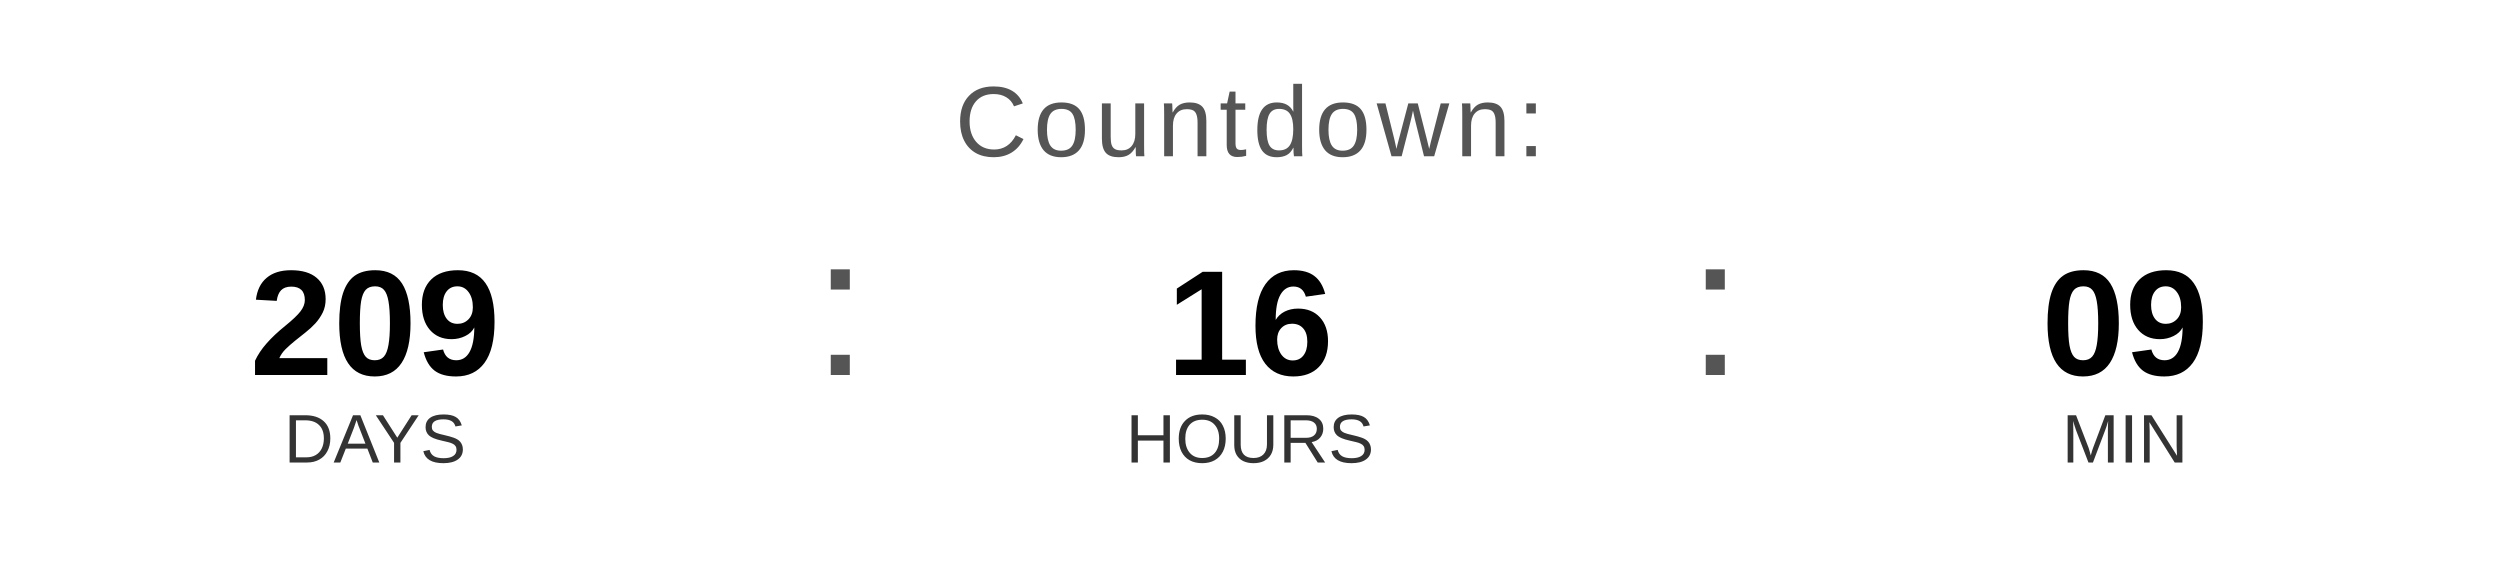
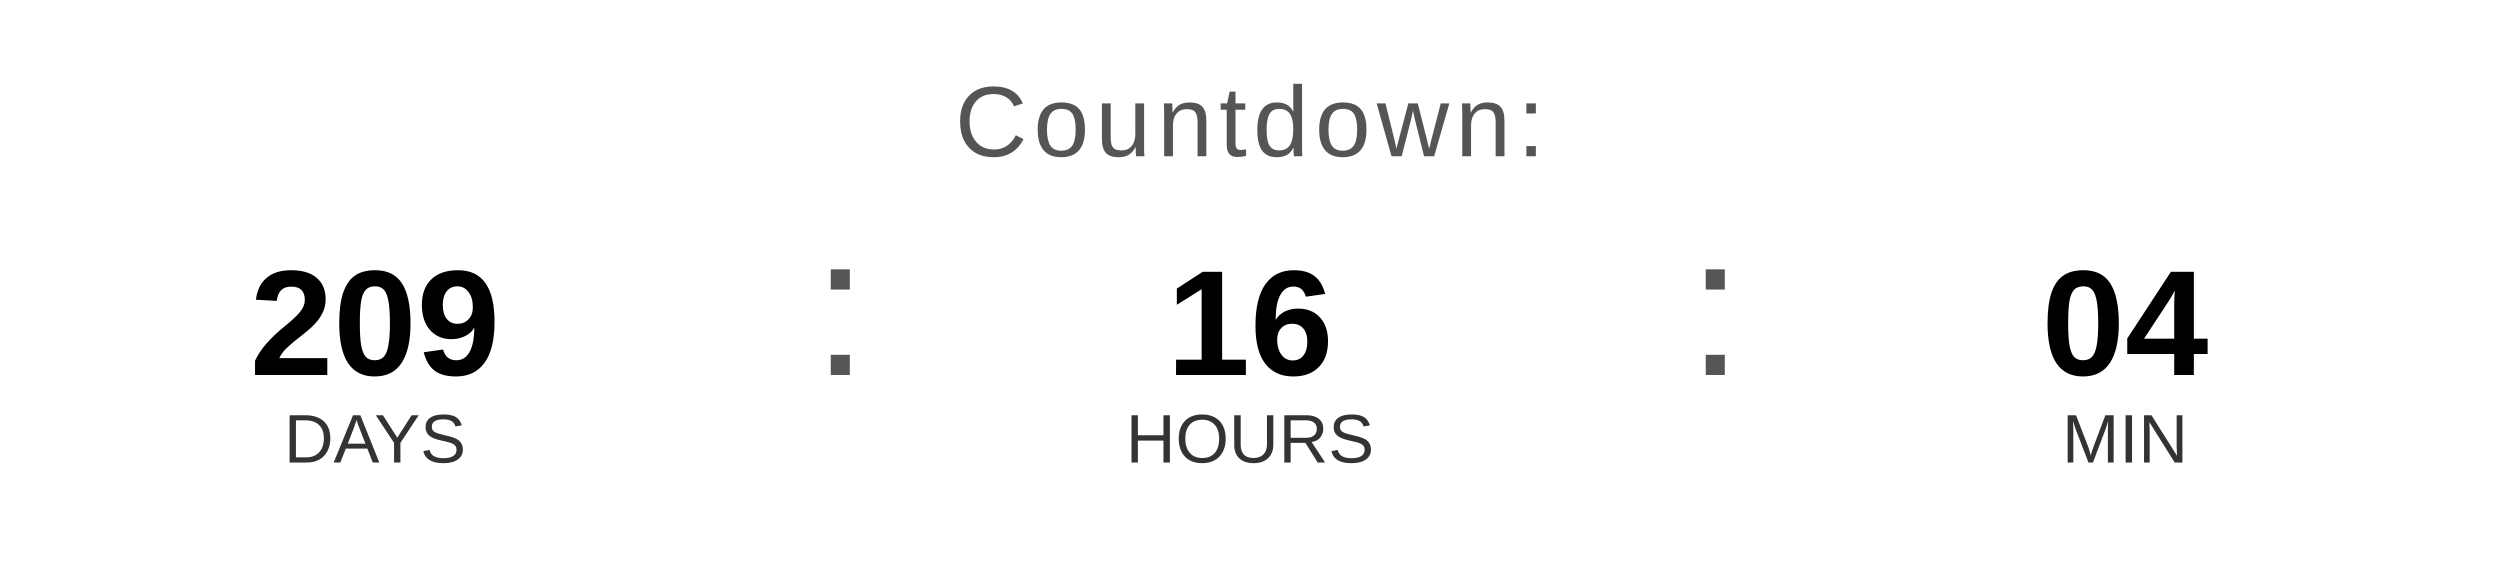
<svg xmlns="http://www.w3.org/2000/svg" width="400" height="90" viewBox="0 0 400 90">
  <text x="200" y="25" font-family="Arial, Helvetica, sans-serif" font-size="16" fill="#555555" text-anchor="middle" letter-spacing="1">
    Countdown:
  </text>
  <text x="60" y="60" font-family="Arial, Helvetica, sans-serif" font-size="24" font-weight="bold" fill="#000000" text-anchor="middle">209</text>
  <text x="60" y="74" font-family="Arial, Helvetica, sans-serif" font-size="11" fill="#333333" text-anchor="middle">DAYS</text>
  <text x="130" y="60" font-family="Arial, sans-serif" font-size="32" fill="#555555">:</text>
  <text x="200" y="60" font-family="Arial, Helvetica, sans-serif" font-size="24" font-weight="bold" fill="#000000" text-anchor="middle">16</text>
  <text x="200" y="74" font-family="Arial, Helvetica, sans-serif" font-size="11" fill="#333333" text-anchor="middle">HOURS</text>
  <text x="270" y="60" font-family="Arial, sans-serif" font-size="32" fill="#555555">:</text>
-   <text x="340" y="60" font-family="Arial, Helvetica, sans-serif" font-size="24" font-weight="bold" fill="#000000" text-anchor="middle">09</text>
+   <text x="340" y="60" font-family="Arial, Helvetica, sans-serif" font-size="24" font-weight="bold" fill="#000000" text-anchor="middle">04</text>
  <text x="340" y="74" font-family="Arial, Helvetica, sans-serif" font-size="11" fill="#333333" text-anchor="middle">MIN</text>
</svg>
